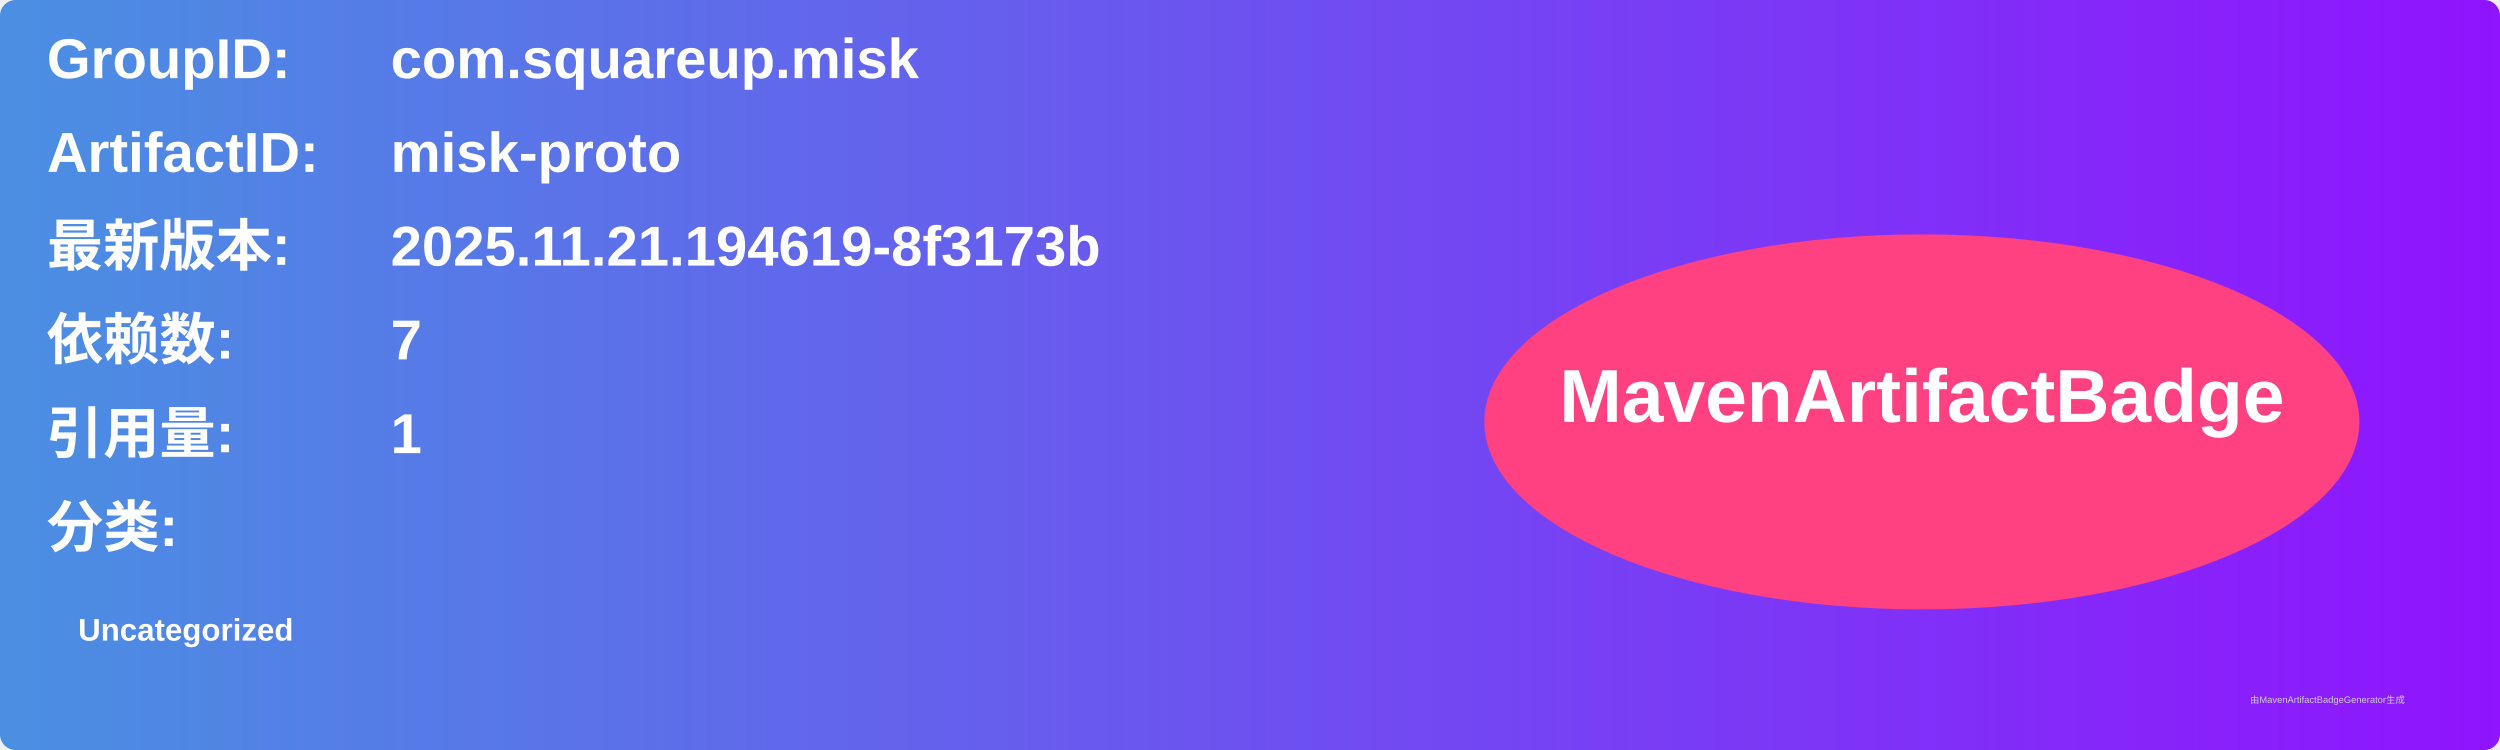
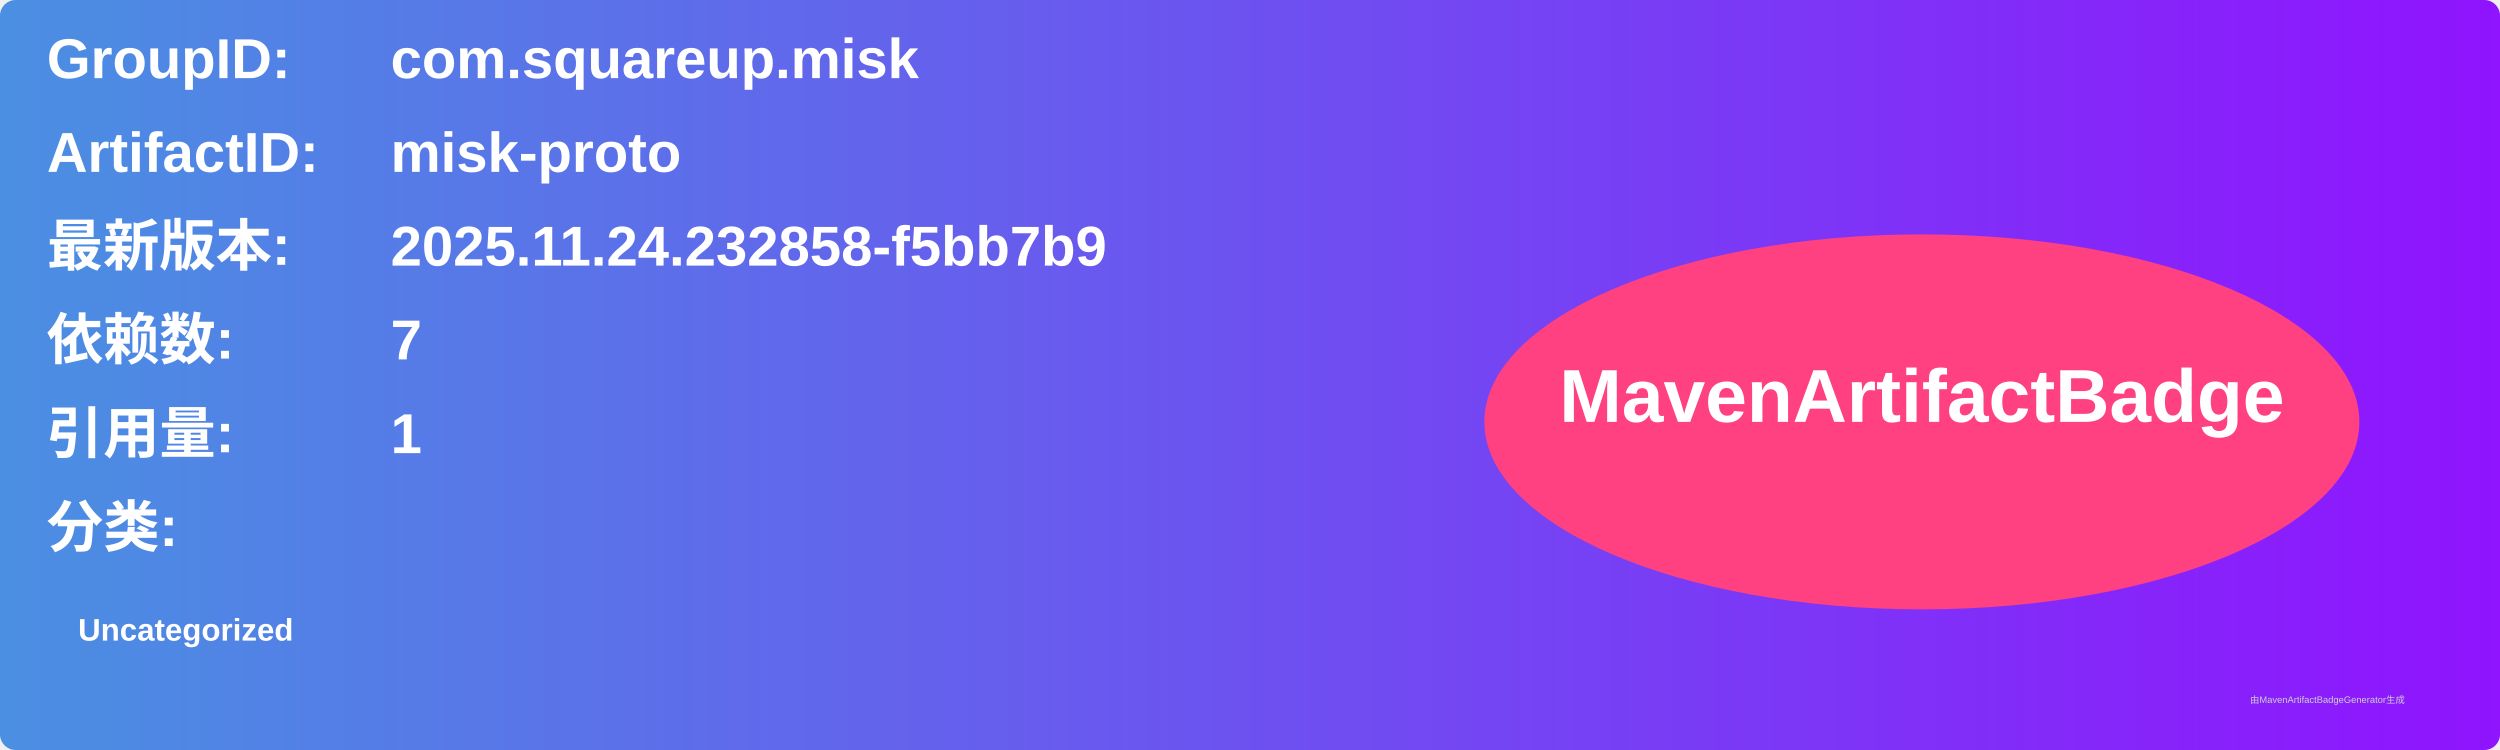
<svg xmlns="http://www.w3.org/2000/svg" width="800" height="240" viewBox="0 0 800 240">
  <linearGradient id="grad" x1="0%" y1="0%" x2="100%" y2="0%">
    <stop offset="0%" stop-color="#4a90e2" />
    <stop offset="100%" stop-color="#9013fe" />
  </linearGradient>
  <rect width="100%" height="100%" rx="5" ry="5" fill="url(#grad)" />
  <g transform="translate(15, 15)">
    <text x="0" y="10" font-family="Arial" font-size="18" fill="white" font-weight="bold" width="260">GroupID:</text>
    <text x="110" y="10" font-family="Arial" font-size="18" fill="white" font-weight="bold" width="460">com.squareup.misk</text>
    <text x="0" y="40" font-family="Arial" font-size="18" fill="white" font-weight="bold" width="260">ArtifactID:</text>
    <text x="110" y="40" font-family="Arial" font-size="18" fill="white" font-weight="bold" width="460">misk-proto</text>
    <text x="0" y="70" font-family="Arial" font-size="18" fill="white" font-weight="bold">最新版本:</text>
    <text x="110" y="70" font-family="Arial" font-size="18" fill="white" font-weight="bold">
-       <tspan font-weight="bold">2025.11.21.194619-8f3173b</tspan>
+       <tspan font-weight="bold">2025.11.24.232858-f5bb7b9</tspan>
    </text>
    <text x="0" y="100" font-family="Arial" font-size="18" fill="white" font-weight="bold">依赖数: </text>
    <text x="110" y="100" font-family="Arial" font-size="18" fill="white">
      <tspan font-weight="bold">7</tspan>
    </text>
    <text x="0" y="130" font-family="Arial" font-size="18" fill="white" font-weight="bold">引用量: </text>
    <text x="110" y="130" font-family="Arial" font-size="18" fill="white">
      <tspan font-weight="bold">1</tspan>
    </text>
    <text x="0" y="160" font-family="Arial" font-size="18" fill="white" font-weight="bold">分类:</text>
    <text x="10" y="190" font-family="Arial" font-size="10" fill="white">
      <tspan font-weight="bold">Uncategorized</tspan>
    </text>
    <ellipse cx="600" cy="120" rx="140" ry="60" fill="#ff4081" />
    <text x="600" y="120" text-anchor="middle" font-family="Arial" font-size="24" fill="white" font-weight="bold">MavenArtifactBadge</text>
  </g>
  <text x="720" y="225" font-family="Arial" font-size="3" fill="#d0d0d0">由MavenArtifactBadgeGenerator生成</text>
</svg>
